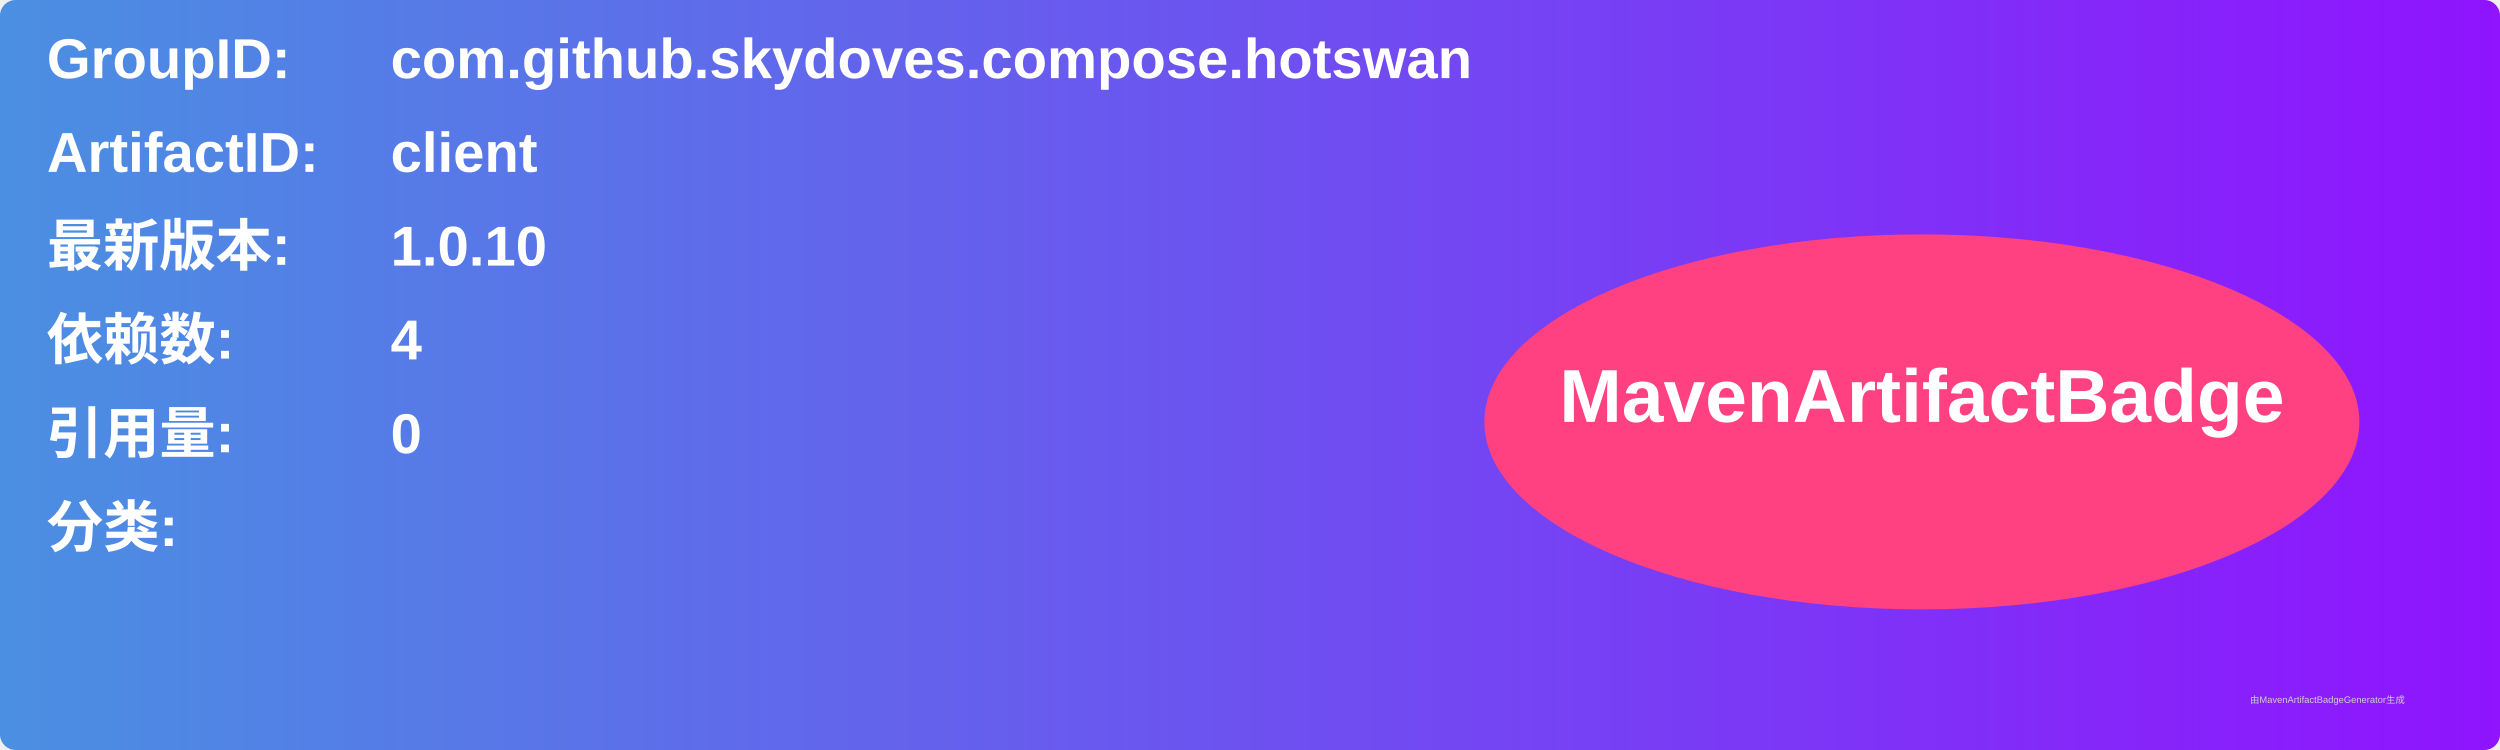
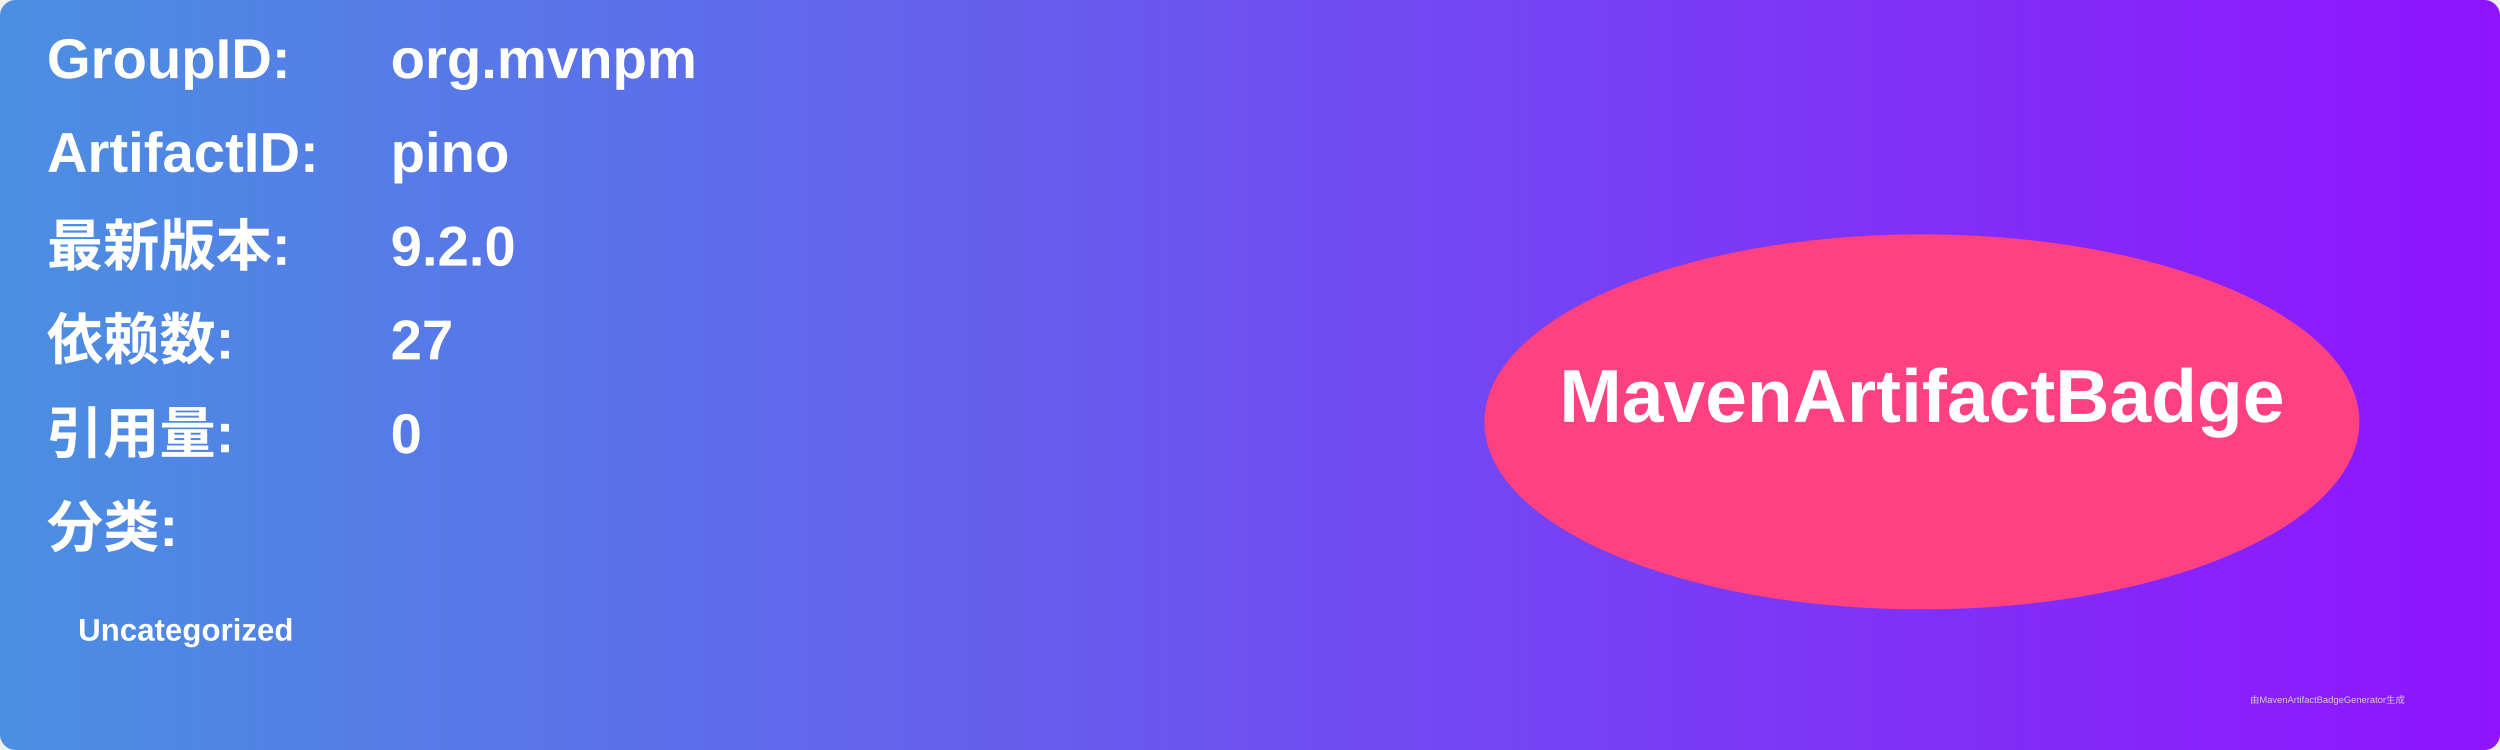
<svg xmlns="http://www.w3.org/2000/svg" width="800" height="240" viewBox="0 0 800 240">
  <linearGradient id="grad" x1="0%" y1="0%" x2="100%" y2="0%">
    <stop offset="0%" stop-color="#4a90e2" />
    <stop offset="100%" stop-color="#9013fe" />
  </linearGradient>
  <rect width="100%" height="100%" rx="5" ry="5" fill="url(#grad)" />
  <g transform="translate(15, 15)">
    <text x="0" y="10" font-family="Arial" font-size="18" fill="white" font-weight="bold" width="260">GroupID:</text>
-     <text x="110" y="10" font-family="Arial" font-size="18" fill="white" font-weight="bold" width="460">com.github.skydoves.compose.hotswan</text>
+     <text x="110" y="10" font-family="Arial" font-size="18" fill="white" font-weight="bold" width="460">org.mvnpm</text>
    <text x="0" y="40" font-family="Arial" font-size="18" fill="white" font-weight="bold" width="260">ArtifactID:</text>
-     <text x="110" y="40" font-family="Arial" font-size="18" fill="white" font-weight="bold" width="460">client</text>
+     <text x="110" y="40" font-family="Arial" font-size="18" fill="white" font-weight="bold" width="460">pino</text>
    <text x="0" y="70" font-family="Arial" font-size="18" fill="white" font-weight="bold">最新版本:</text>
    <text x="110" y="70" font-family="Arial" font-size="18" fill="white" font-weight="bold">
-       <tspan font-weight="bold">1.0.10</tspan>
+       <tspan font-weight="bold">9.2.0</tspan>
    </text>
    <text x="0" y="100" font-family="Arial" font-size="18" fill="white" font-weight="bold">依赖数: </text>
    <text x="110" y="100" font-family="Arial" font-size="18" fill="white">
-       <tspan font-weight="bold">4</tspan>
+       <tspan font-weight="bold">27</tspan>
    </text>
    <text x="0" y="130" font-family="Arial" font-size="18" fill="white" font-weight="bold">引用量: </text>
    <text x="110" y="130" font-family="Arial" font-size="18" fill="white">
      <tspan font-weight="bold">0</tspan>
    </text>
    <text x="0" y="160" font-family="Arial" font-size="18" fill="white" font-weight="bold">分类:</text>
    <text x="10" y="190" font-family="Arial" font-size="10" fill="white">
-       <tspan font-weight="bold" />
+       <tspan font-weight="bold">Uncategorized</tspan>
    </text>
    <ellipse cx="600" cy="120" rx="140" ry="60" fill="#ff4081" />
    <text x="600" y="120" text-anchor="middle" font-family="Arial" font-size="24" fill="white" font-weight="bold">MavenArtifactBadge</text>
  </g>
  <text x="720" y="225" font-family="Arial" font-size="3" fill="#d0d0d0">由MavenArtifactBadgeGenerator生成</text>
</svg>
